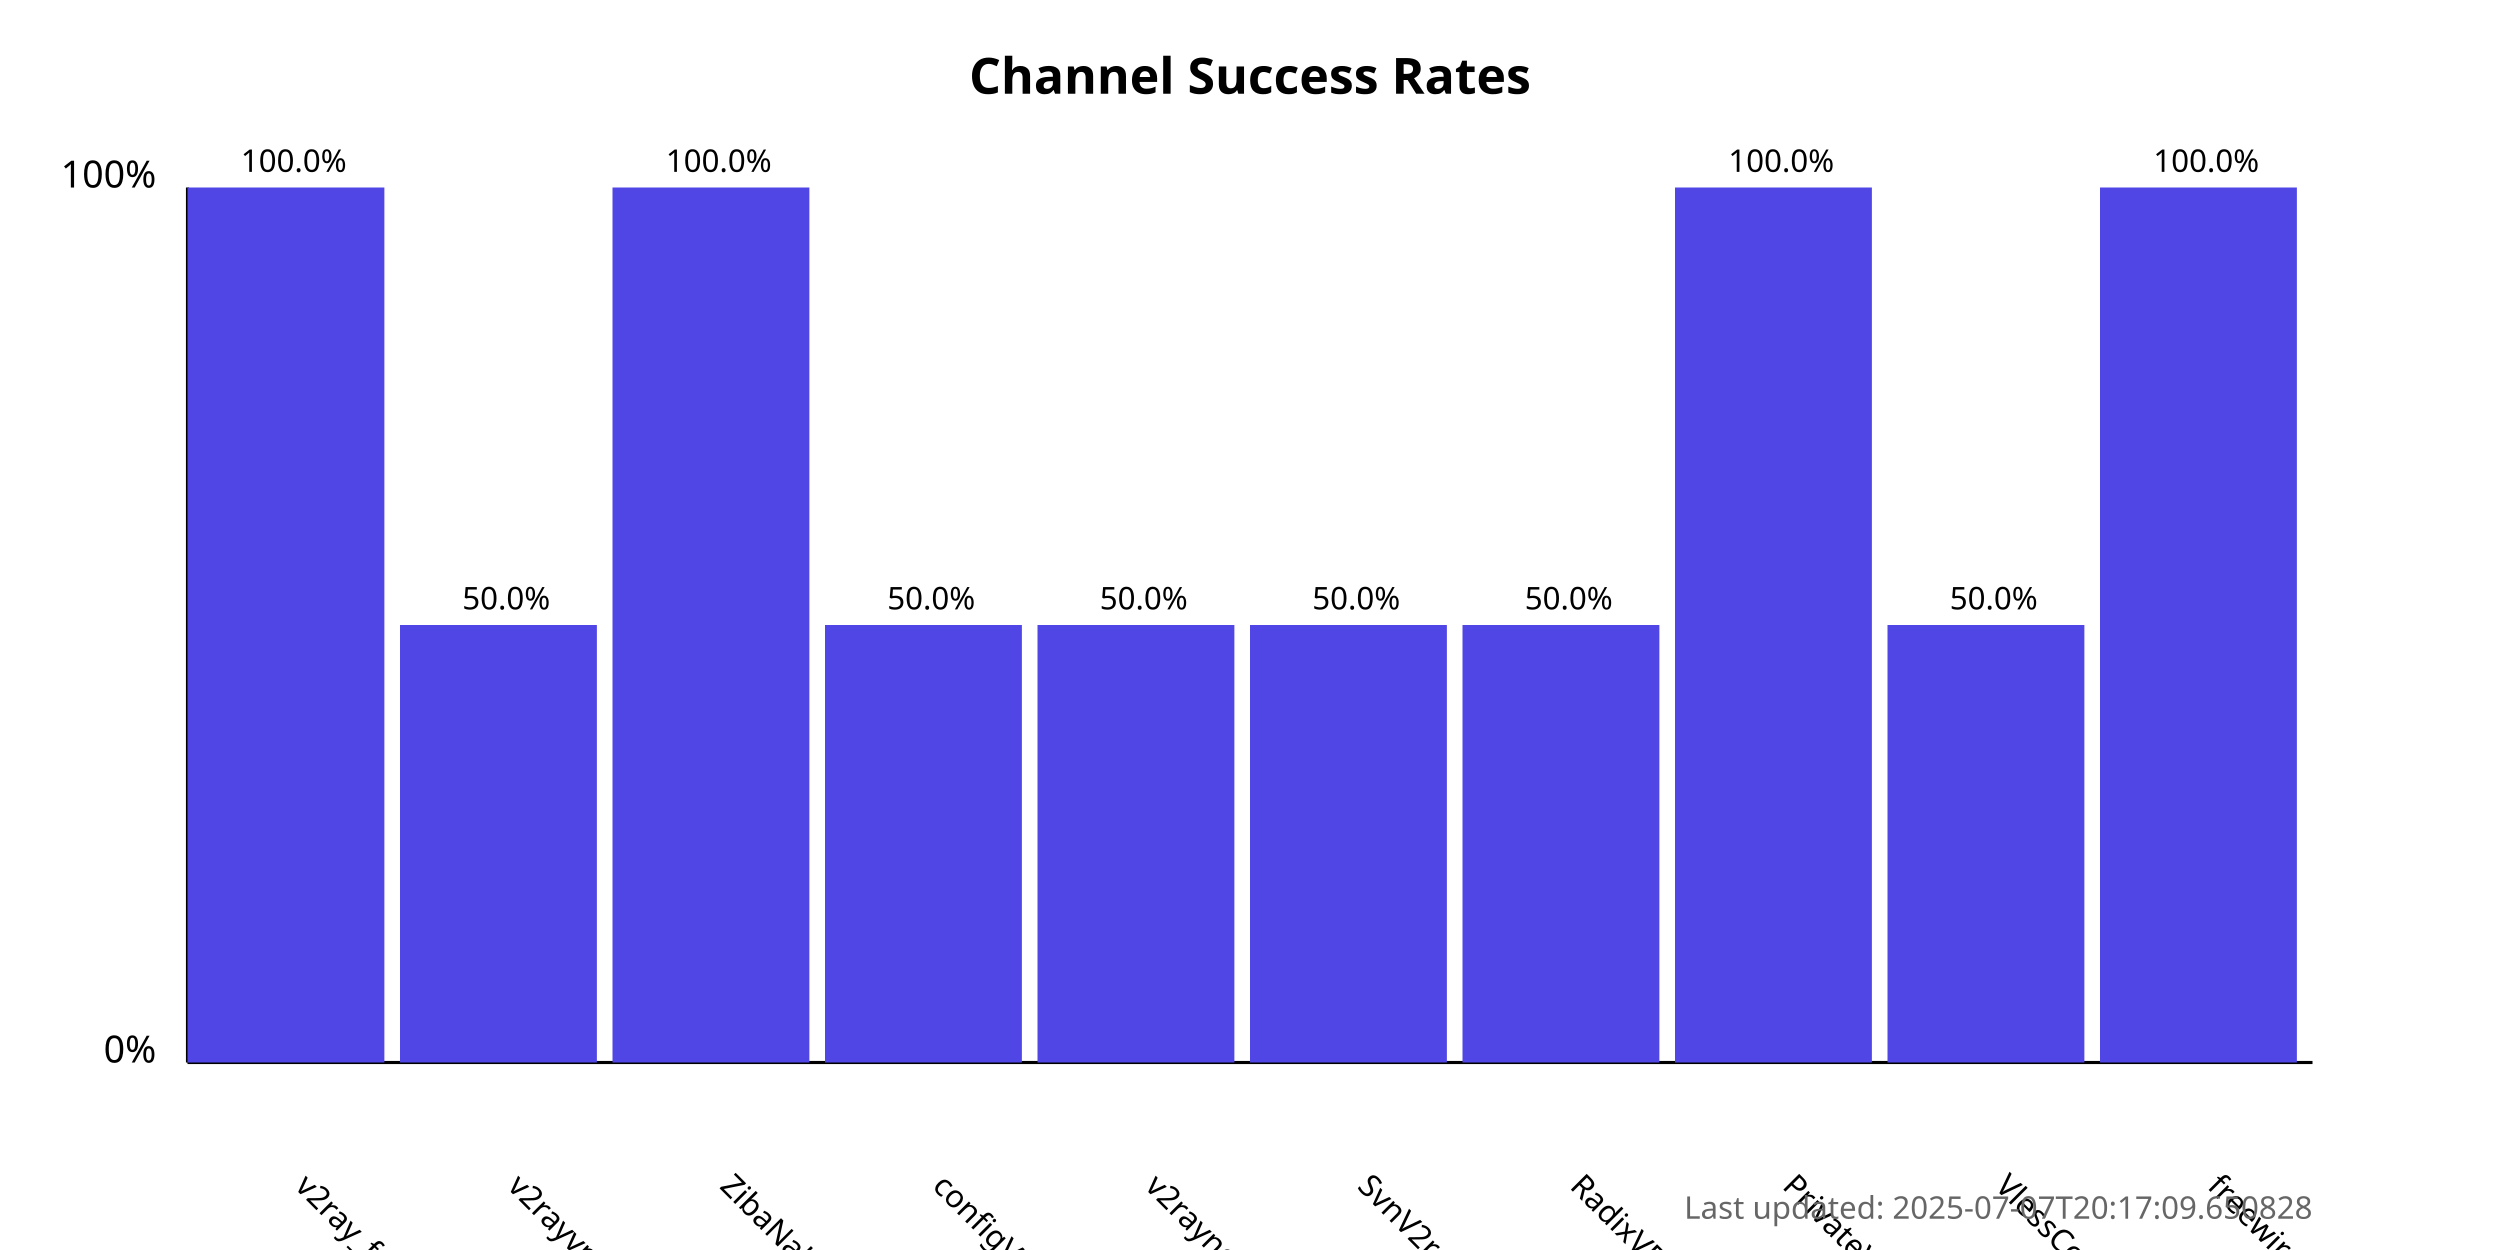
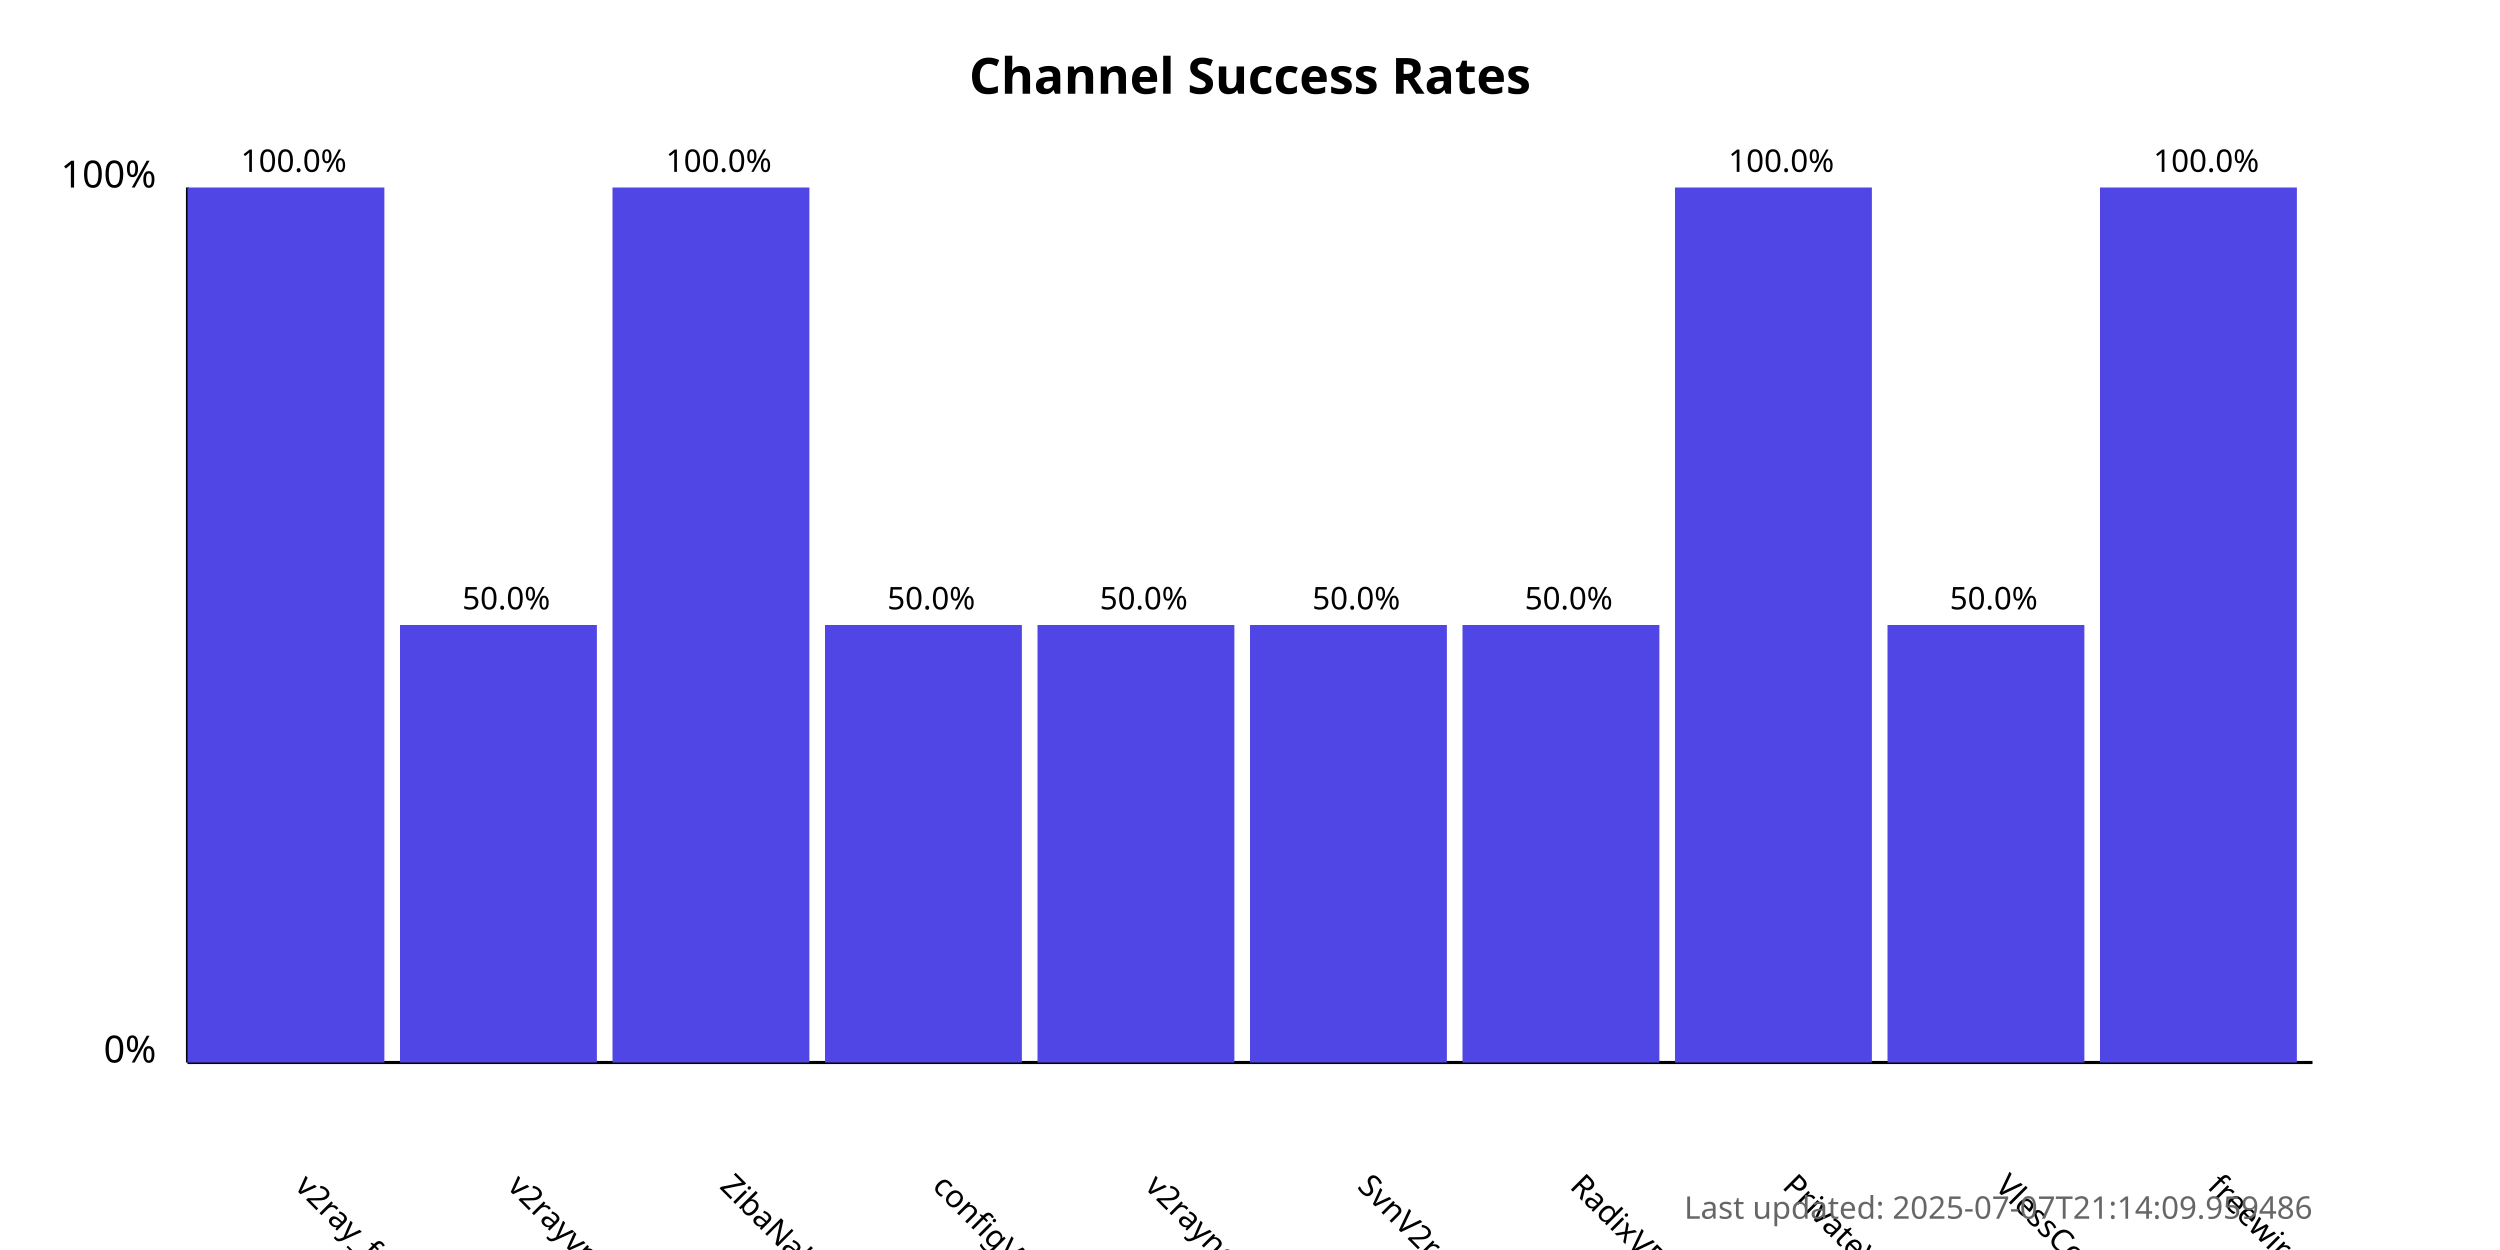
<svg xmlns="http://www.w3.org/2000/svg" width="800" height="400">
  <style>
            .chart-title { font: bold 16px sans-serif; }
            .axis-label { font: 12px sans-serif; }
            .tick-label { font: 10px sans-serif; }
            .bar { fill: #4f46e5; }
            .bar:hover { fill: #6366f1; }
            .timestamp { font: 10px sans-serif; fill: #666; }
        </style>
  <text x="400.0" y="30" text-anchor="middle" class="chart-title">
            Channel Success Rates
        </text>
  <line x1="60" y1="340" x2="60" y2="60" stroke="black" stroke-width="1" />
  <line x1="60" y1="340" x2="740" y2="340" stroke="black" stroke-width="1" />
  <text x="50" y="340" text-anchor="end" class="axis-label">0%</text>
  <text x="50" y="60" text-anchor="end" class="axis-label">100%</text>
  <g>
    <rect x="60" y="60.0" width="63.0" height="280.0" class="bar" />
    <text x="94.0" y="380" transform="rotate(45, 94.0, 380)" text-anchor="start" class="tick-label">
                v2ray_free_conf
            </text>
    <text x="94.0" y="55.0" text-anchor="middle" class="tick-label">
                100.0%
            </text>
  </g>
  <g>
    <rect x="128.0" y="200.0" width="63.0" height="140.0" class="bar" />
    <text x="162.0" y="380" transform="rotate(45, 162.0, 380)" text-anchor="start" class="tick-label">
                v2rayvpno
            </text>
    <text x="162.0" y="195.0" text-anchor="middle" class="tick-label">
                50.0%
            </text>
  </g>
  <g>
    <rect x="196.0" y="60.0" width="63.0" height="280.0" class="bar" />
    <text x="230.0" y="380" transform="rotate(45, 230.0, 380)" text-anchor="start" class="tick-label">
                ZibaNabz
            </text>
    <text x="230.0" y="55.0" text-anchor="middle" class="tick-label">
                100.0%
            </text>
  </g>
  <g>
    <rect x="264.0" y="200.0" width="63.0" height="140.0" class="bar" />
    <text x="298.0" y="380" transform="rotate(45, 298.0, 380)" text-anchor="start" class="tick-label">
                configV2rayForFree
            </text>
    <text x="298.0" y="195.0" text-anchor="middle" class="tick-label">
                50.0%
            </text>
  </g>
  <g>
    <rect x="332.0" y="200.0" width="63.0" height="140.0" class="bar" />
    <text x="366.0" y="380" transform="rotate(45, 366.0, 380)" text-anchor="start" class="tick-label">
                v2rayngvpn
            </text>
    <text x="366.0" y="195.0" text-anchor="middle" class="tick-label">
                50.0%
            </text>
  </g>
  <g>
    <rect x="400.0" y="200.0" width="63.0" height="140.0" class="bar" />
    <text x="434.0" y="380" transform="rotate(45, 434.0, 380)" text-anchor="start" class="tick-label">
                SvnV2ray
            </text>
    <text x="434.0" y="195.0" text-anchor="middle" class="tick-label">
                50.0%
            </text>
  </g>
  <g>
    <rect x="468.0" y="200.0" width="63.0" height="140.0" class="bar" />
    <text x="502.0" y="380" transform="rotate(45, 502.0, 380)" text-anchor="start" class="tick-label">
                RadixVPN
            </text>
    <text x="502.0" y="195.0" text-anchor="middle" class="tick-label">
                50.0%
            </text>
  </g>
  <g>
    <rect x="536.0" y="60.0" width="63.0" height="280.0" class="bar" />
    <text x="570.0" y="380" transform="rotate(45, 570.0, 380)" text-anchor="start" class="tick-label">
                PrivateVPNs
            </text>
    <text x="570.0" y="55.0" text-anchor="middle" class="tick-label">
                100.0%
            </text>
  </g>
  <g>
    <rect x="604.0" y="200.0" width="63.0" height="140.0" class="bar" />
    <text x="638.0" y="380" transform="rotate(45, 638.0, 380)" text-anchor="start" class="tick-label">
                VlessConfig
            </text>
    <text x="638.0" y="195.0" text-anchor="middle" class="tick-label">
                50.0%
            </text>
  </g>
  <g>
    <rect x="672.0" y="60.0" width="63.0" height="280.0" class="bar" />
    <text x="706.0" y="380" transform="rotate(45, 706.0, 380)" text-anchor="start" class="tick-label">
                freewireguard
            </text>
    <text x="706.0" y="55.0" text-anchor="middle" class="tick-label">
                100.0%
            </text>
  </g>
  <text x="740" y="390" text-anchor="end" class="timestamp">
-             Last updated: 2025-07-07T20:17:09.650828
+             Last updated: 2025-07-07T21:14:09.959486
        </text>
</svg>
